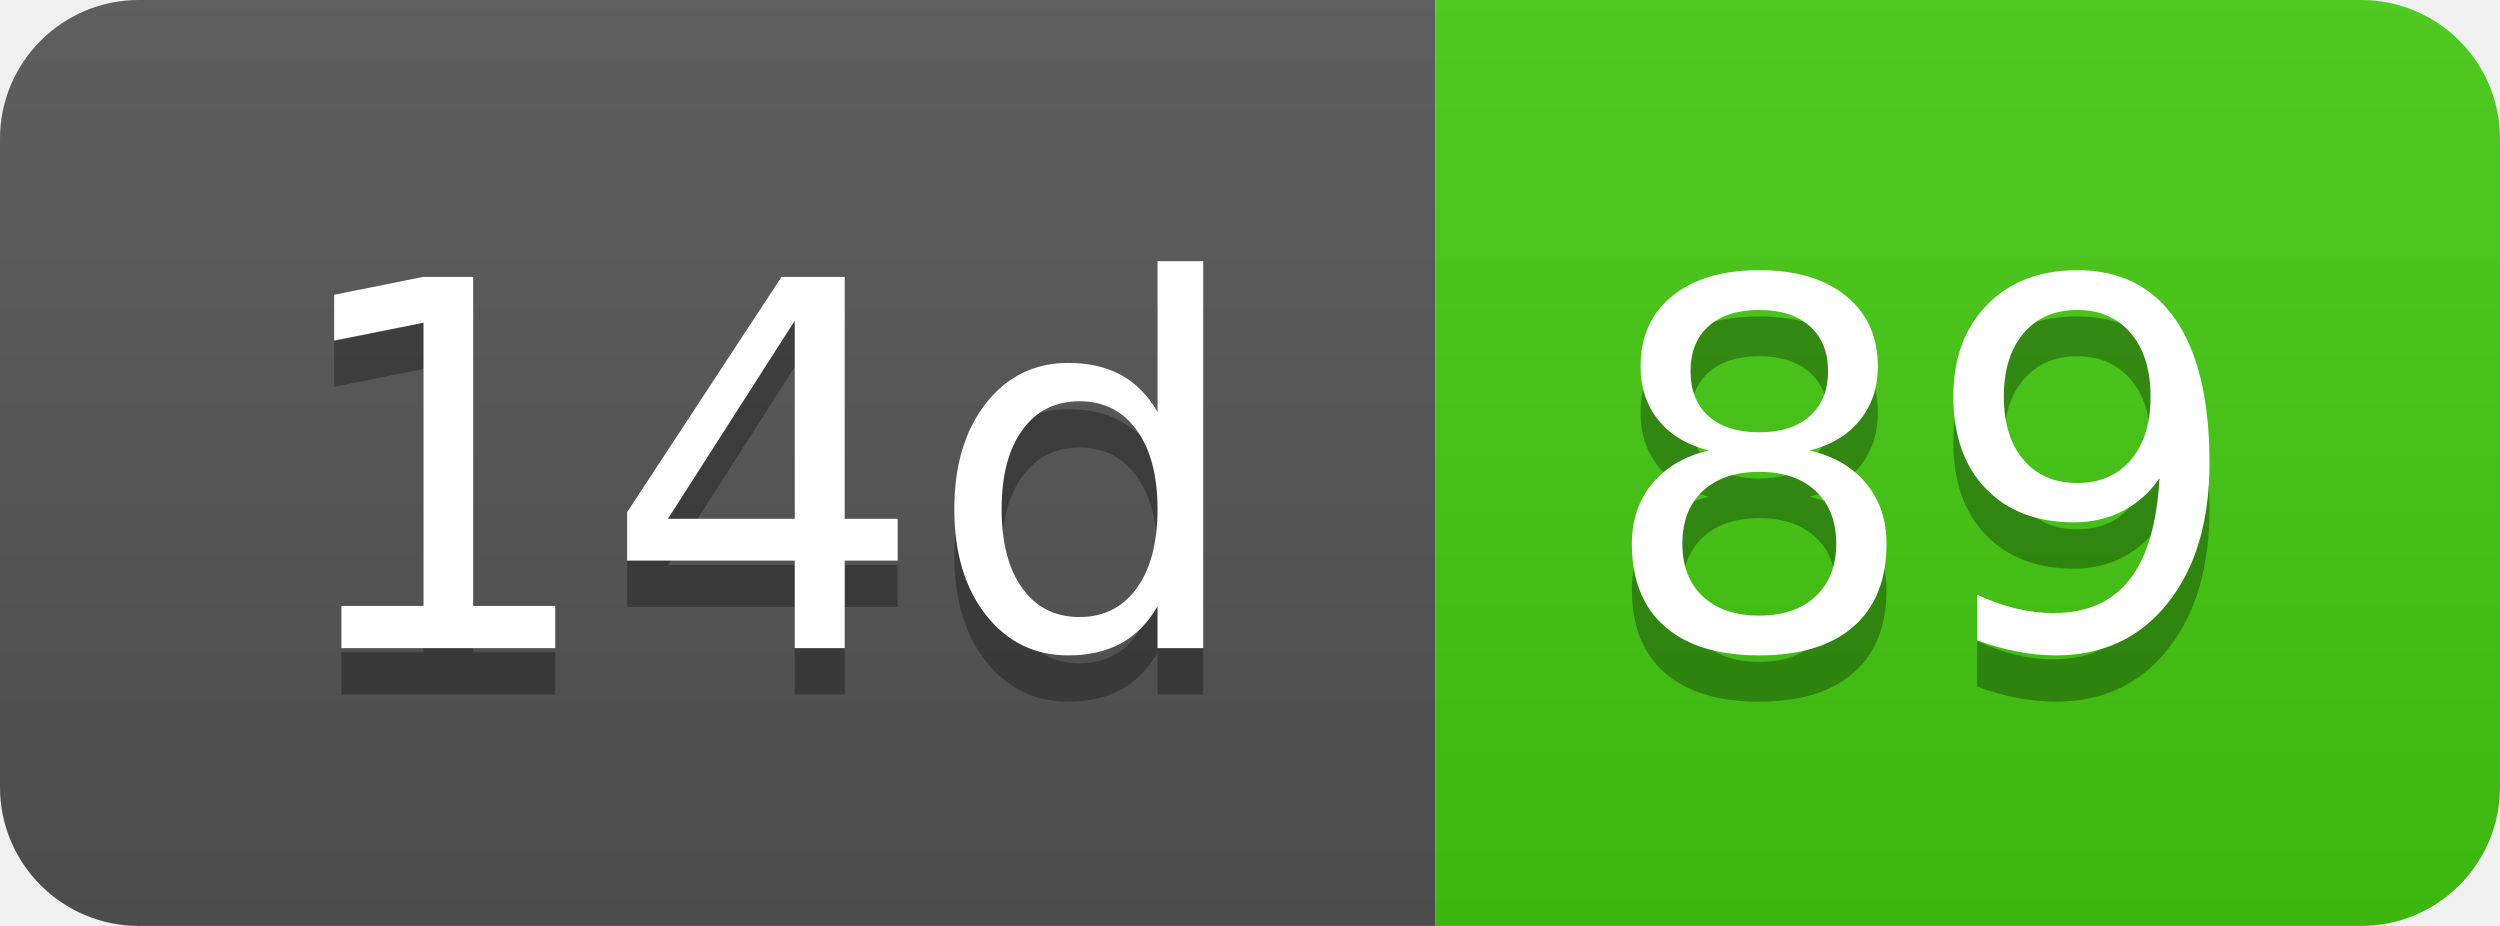
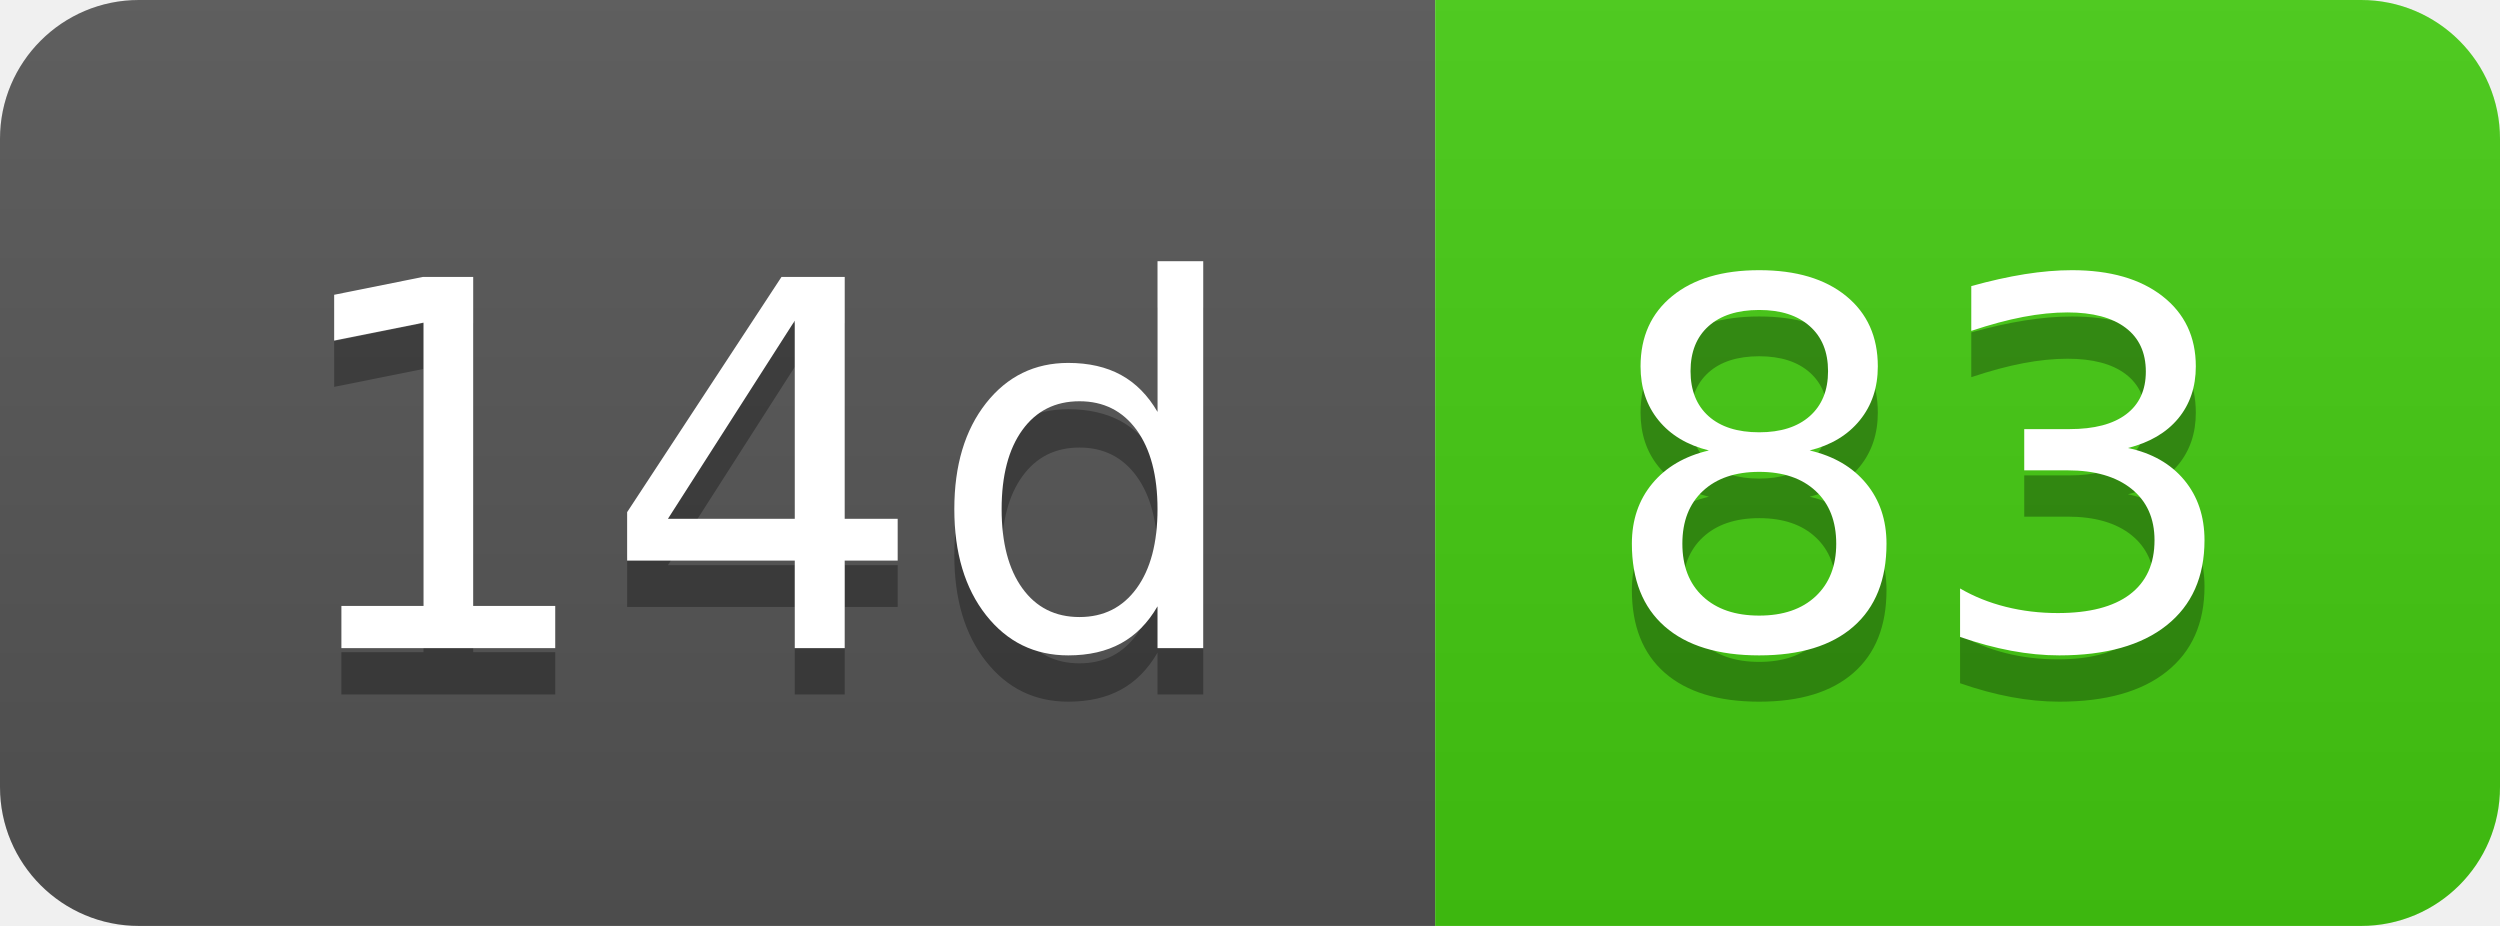
- <svg xmlns="http://www.w3.org/2000/svg" width="54" height="20" role="img" aria-label="14d: 89">
+ <svg xmlns="http://www.w3.org/2000/svg" width="54" height="20" role="img" aria-label="14d: 83">
  <linearGradient id="s" x2="0" y2="100%">
    <stop offset="0" stop-color="#bbb" stop-opacity=".1" />
    <stop offset="1" stop-opacity=".1" />
  </linearGradient>
  <clipPath id="r">
    <rect width="54" height="20" rx="3" fill="#fff" />
  </clipPath>
  <g clip-path="url(#r)">
    <rect width="31" height="20" fill="#555" />
    <rect x="31" width="23" height="20" fill="#4c1" />
    <rect width="54" height="20" fill="url(#s)" />
  </g>
  <g fill="#fff" text-anchor="middle" font-family="Verdana,Geneva,DejaVu Sans,sans-serif" text-rendering="geometricPrecision" font-size="110">
    <text aria-hidden="true" x="165" y="150" fill="#010101" fill-opacity=".3" transform="scale(.1)" textLength="210">14d</text>
    <text x="165" y="140" transform="scale(.1)" fill="#fff" textLength="210">14d</text>
-     <text aria-hidden="true" x="415" y="150" fill="#010101" fill-opacity=".3" transform="scale(.1)" textLength="130">89</text>
-     <text x="415" y="140" transform="scale(.1)" fill="#fff" textLength="130">89</text>
+     <text aria-hidden="true" x="415" y="150" fill="#010101" fill-opacity=".3" transform="scale(.1)" textLength="130">83</text>
+     <text x="415" y="140" transform="scale(.1)" fill="#fff" textLength="130">83</text>
  </g>
</svg>
